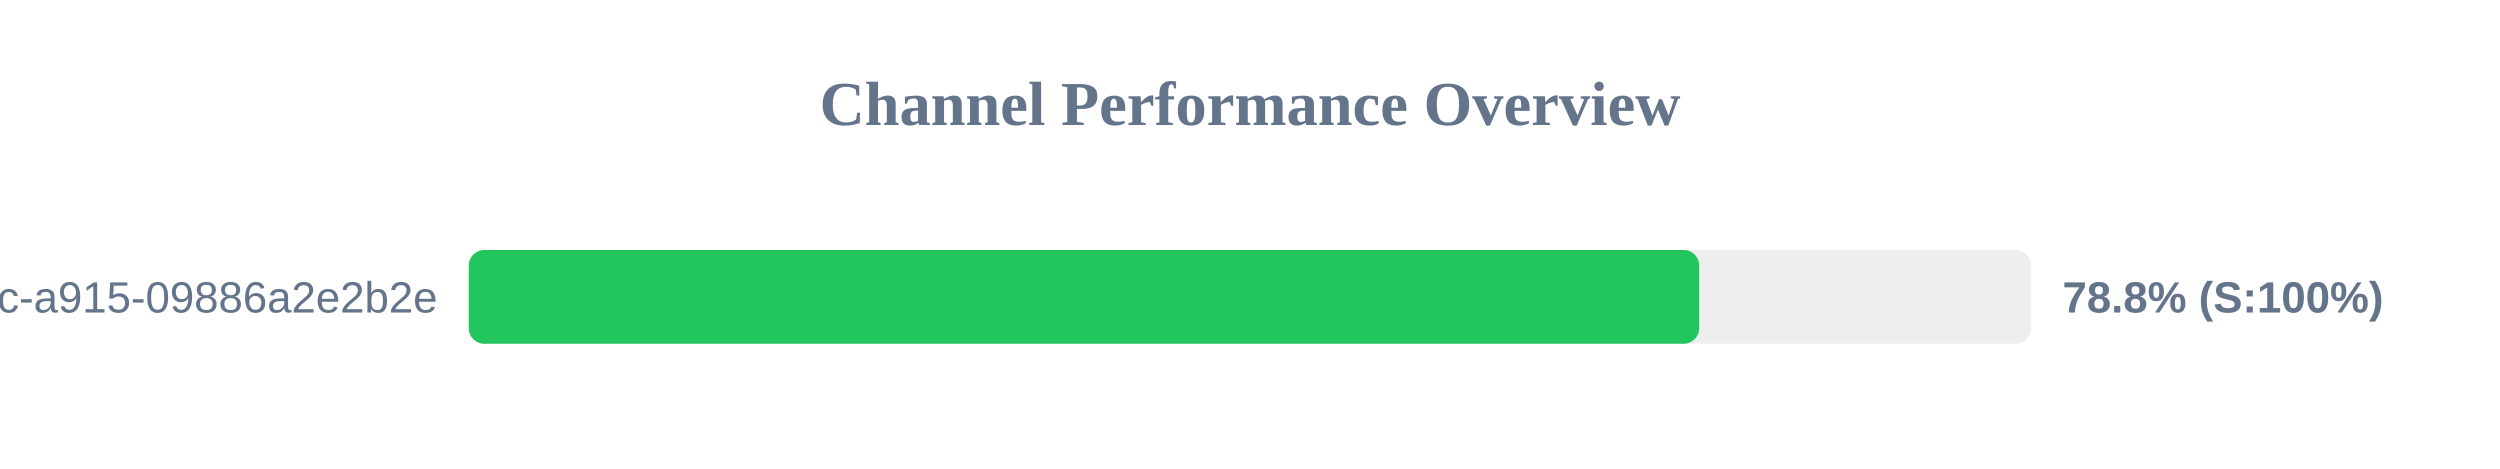
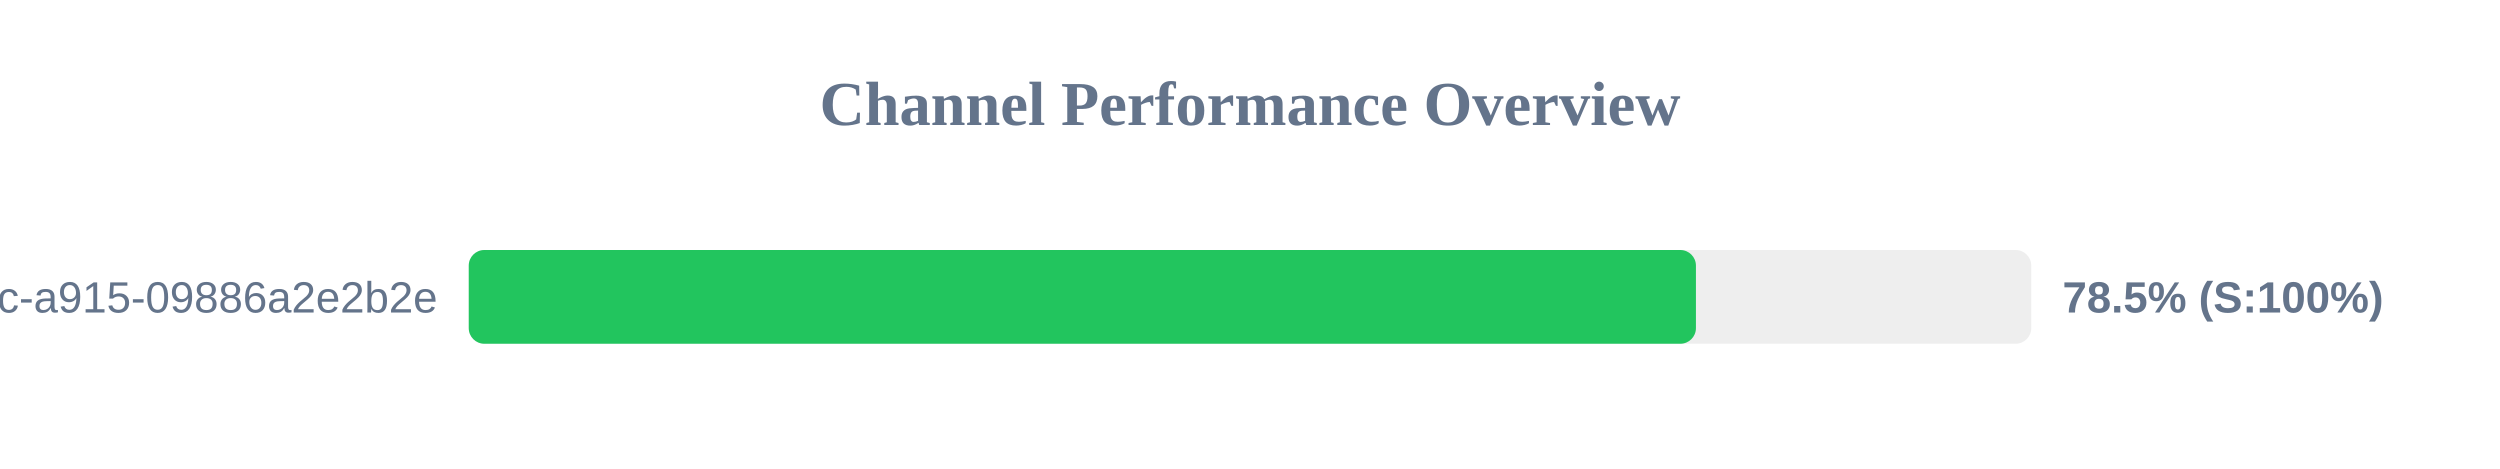
<svg xmlns="http://www.w3.org/2000/svg" width="800" height="150" version="1.1">
  <style>
        .row { font: 14px Arial; fill: #64748b; }
        .score { font: bold 14px Arial; fill: #64748b; }
    </style>
  <text x="400" y="40" text-anchor="middle" font-size="20px" font-weight="bold" fill="#64748b">Channel Performance Overview</text>
  <rect x="150" y="80" width="500" height="30" fill="#eee" rx="5" />
-   <rect x="150" y="80" width="393.75" height="30" fill="#22c55e" rx="5" />
+   <rect x="150" y="80" width="392.7" height="30" fill="#22c55e" rx="5" />
  <text x="140" y="100" text-anchor="end" class="row">?uuid=52816135-d3bc-46bc-a915-09886a2e2b2e</text>
-   <text x="660" y="100" text-anchor="start" class="score">78.8% (S:100%)</text>
+   <text x="660" y="100" text-anchor="start" class="score">78.5% (S:100%)</text>
</svg>
